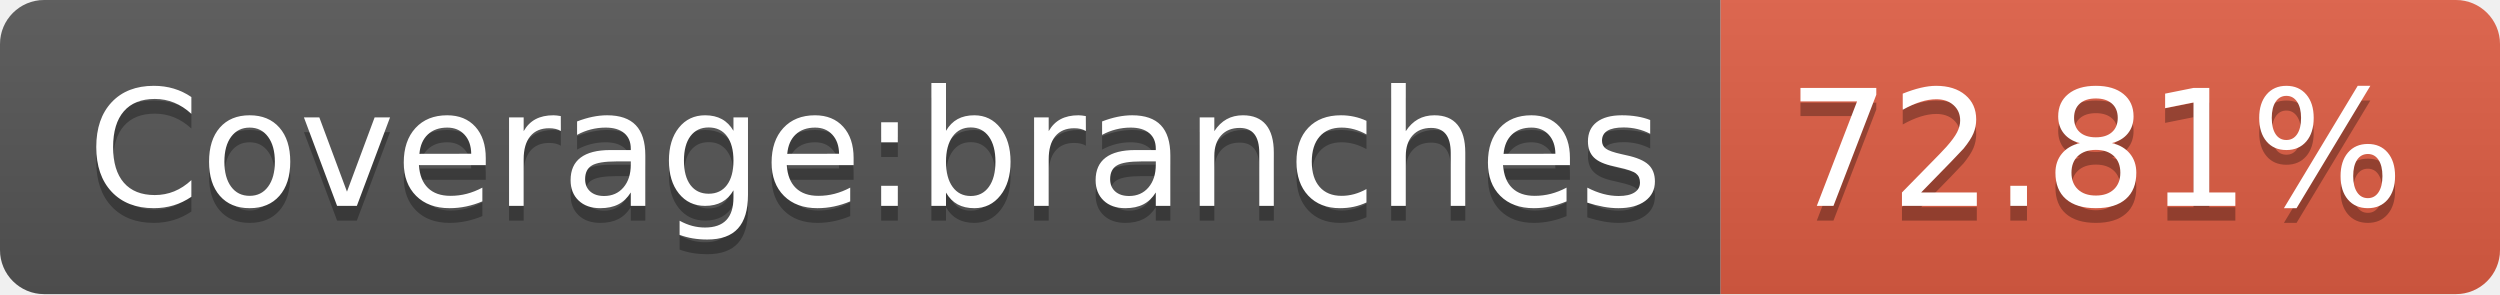
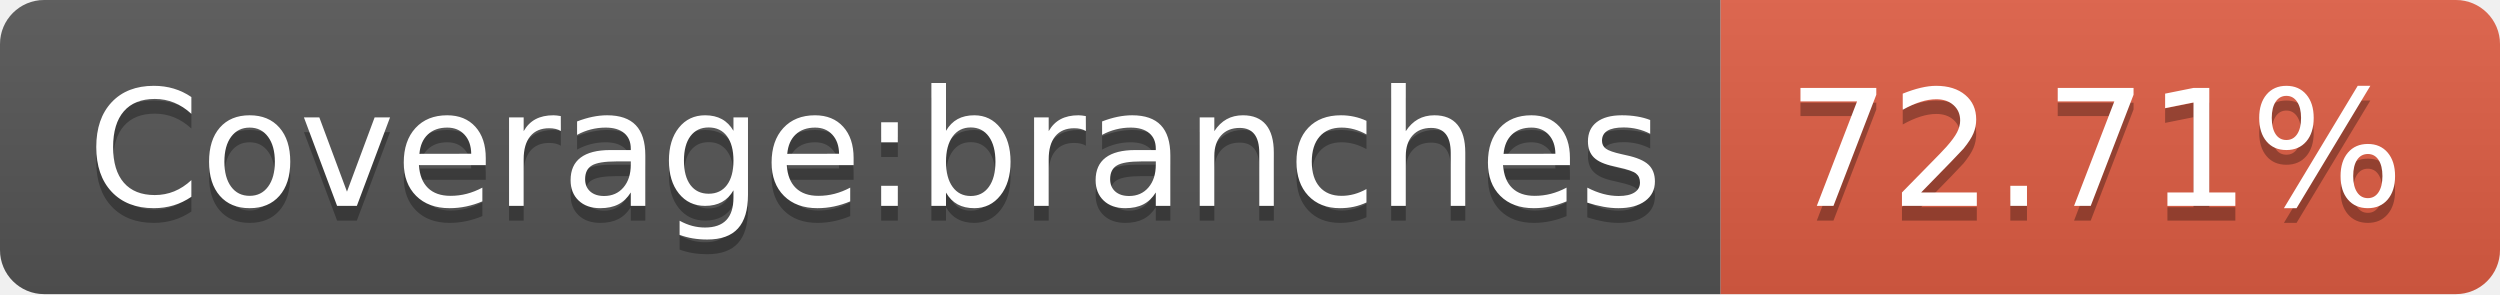
- <svg xmlns="http://www.w3.org/2000/svg" width="170" height="20" role="img" aria-label="Coverage:branches: 72.81%">
+ <svg xmlns="http://www.w3.org/2000/svg" width="170" height="20" role="img" aria-label="Coverage:branches: 72.71%">
  <linearGradient id="s" x2="0" y2="100%">
    <stop offset="0" stop-color="#bbb" stop-opacity=".1" />
    <stop offset="1" stop-opacity=".1" />
  </linearGradient>
  <clipPath id="r">
    <rect width="170" height="20" rx="3" fill="#fff" />
  </clipPath>
  <g clip-path="url(#r)">
    <rect width="117" height="20" fill="#555" />
    <rect x="117" width="53" height="20" fill="#e05d44" />
    <rect width="170" height="20" fill="url(#s)" />
  </g>
  <g fill="#fff" text-anchor="middle" font-family="Verdana,Geneva,DejaVu Sans,sans-serif" text-rendering="geometricPrecision" font-size="110">
    <text aria-hidden="true" x="595" y="150" fill="#010101" fill-opacity=".3" transform="scale(.1)" textLength="1070">Coverage:branches</text>
    <text x="595" y="140" transform="scale(.1)" fill="#fff" textLength="1070">Coverage:branches</text>
-     <text aria-hidden="true" x="1425" y="150" fill="#010101" fill-opacity=".3" transform="scale(.1)" textLength="430">72.81%</text>
-     <text x="1425" y="140" transform="scale(.1)" fill="#fff" textLength="430">72.81%</text>
+     <text aria-hidden="true" x="1425" y="150" fill="#010101" fill-opacity=".3" transform="scale(.1)" textLength="430">72.71%</text>
+     <text x="1425" y="140" transform="scale(.1)" fill="#fff" textLength="430">72.71%</text>
  </g>
</svg>
